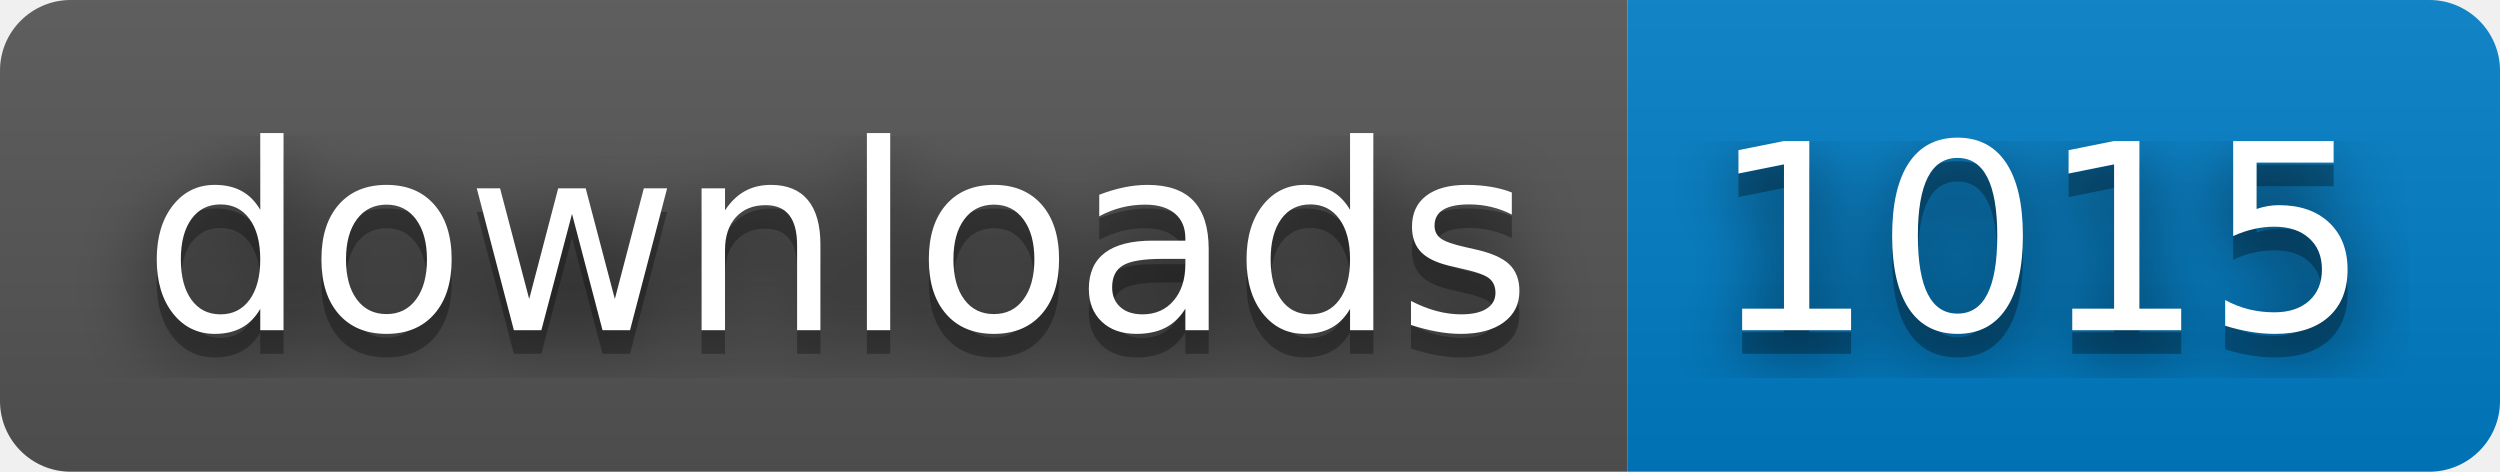
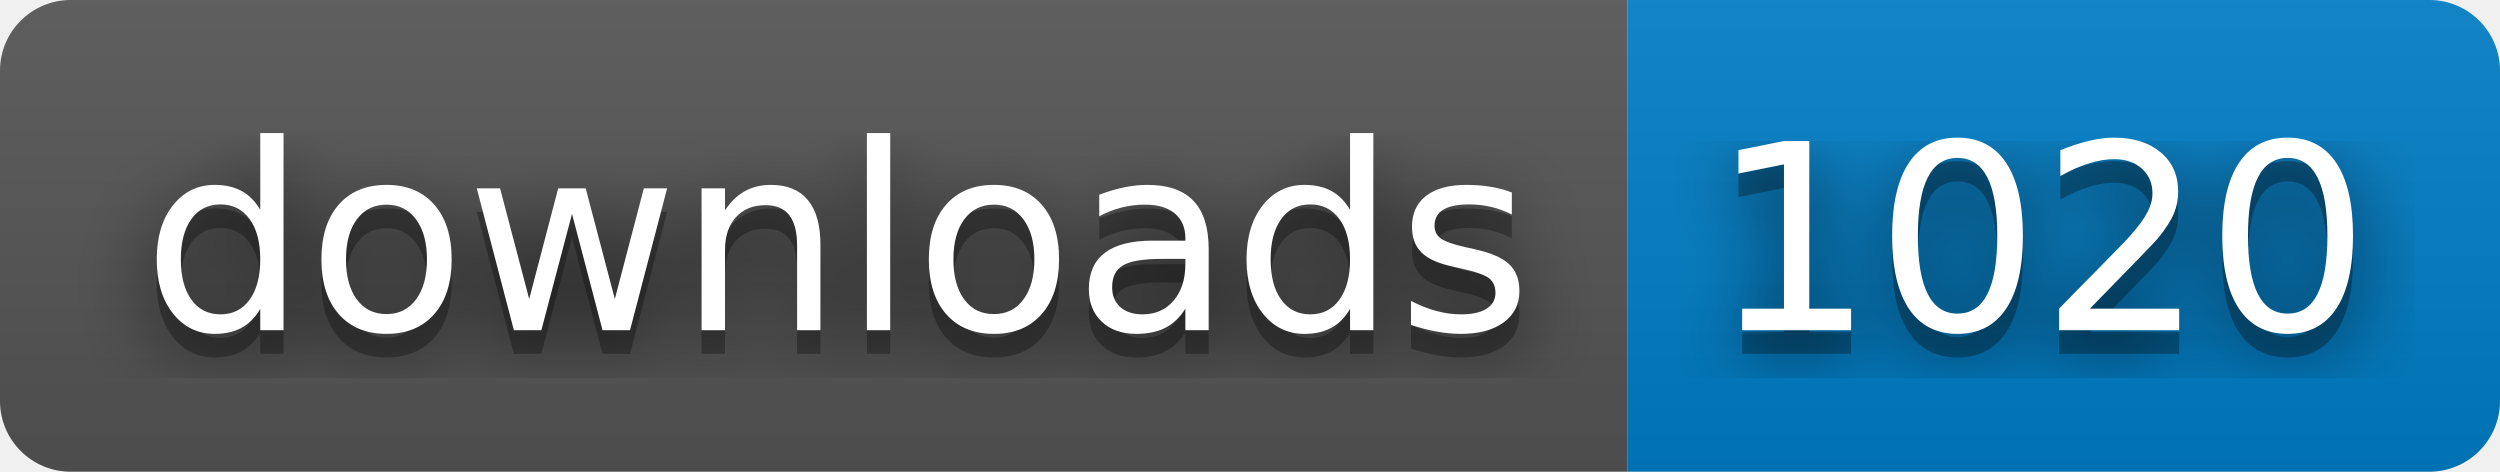
- <svg xmlns="http://www.w3.org/2000/svg" width="106" height="20" role="img" aria-label="downloads: 1015">
+ <svg xmlns="http://www.w3.org/2000/svg" width="106" height="20" role="img" aria-label="downloads: 1020">
  <filter id="blur">
    <feGaussianBlur stdDeviation="16" />
  </filter>
  <linearGradient id="s" x2="0" y2="100%">
    <stop offset="0" stop-color="#bbb" stop-opacity=".1" />
    <stop offset="1" stop-opacity=".1" />
  </linearGradient>
  <clipPath id="r">
    <rect width="106" height="20" rx="3" />
  </clipPath>
  <g clip-path="url(#r)">
    <rect width="69" height="20" fill="#555" />
    <rect x="69" width="37" height="20" fill="#007ec6" />
    <rect width="106" height="20" fill="url(#s)" />
  </g>
  <g fill="#fff" text-anchor="middle" font-family="Verdana,Geneva,DejaVu Sans,sans-serif" text-rendering="geometricPrecision" font-size="110">
    <g transform="scale(.1)">
      <g aria-hidden="true" fill="#010101">
        <text x="355" y="150" fill-opacity=".8" filter="url(#blur)" textLength="590">downloads</text>
        <text x="355" y="150" fill-opacity=".3" textLength="590">downloads</text>
      </g>
      <text x="355" y="140" textLength="590">downloads</text>
    </g>
    <g transform="scale(.1)">
      <g aria-hidden="true" fill="#010101">
-         <text x="865" y="150" fill-opacity=".8" filter="url(#blur)" textLength="270">1015</text>
-         <text x="865" y="150" fill-opacity=".3" textLength="270">1015</text>
+         <text x="865" y="150" fill-opacity=".8" filter="url(#blur)" textLength="270">1020</text>
+         <text x="865" y="150" fill-opacity=".3" textLength="270">1020</text>
      </g>
-       <text x="865" y="140" textLength="270">1015</text>
+       <text x="865" y="140" textLength="270">1020</text>
    </g>
  </g>
</svg>
